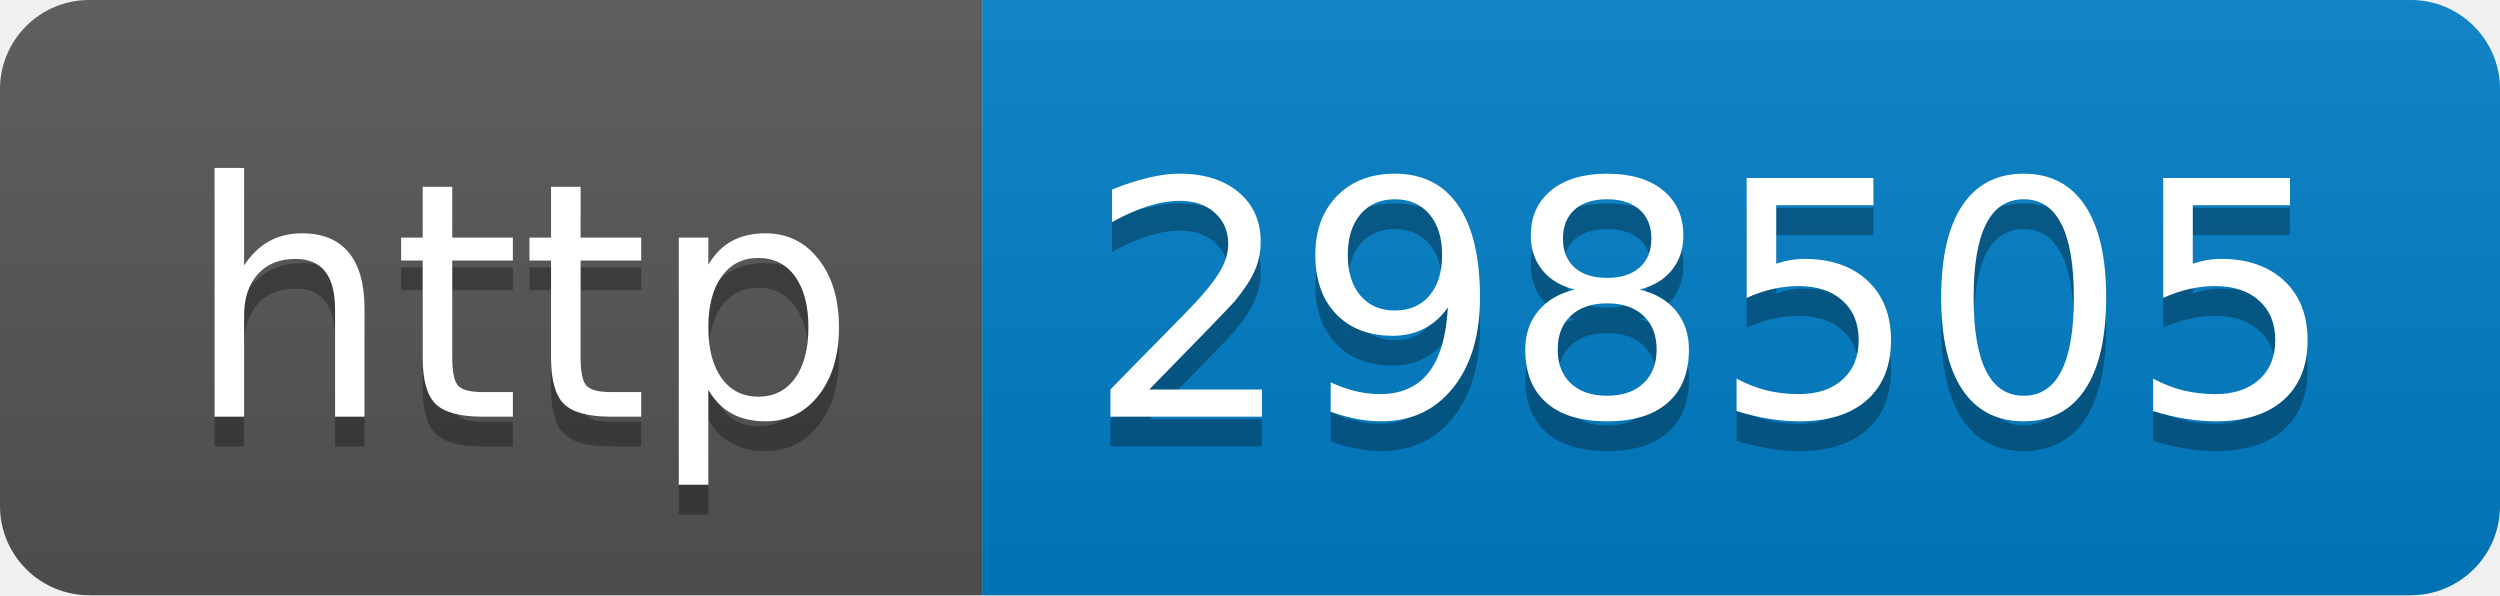
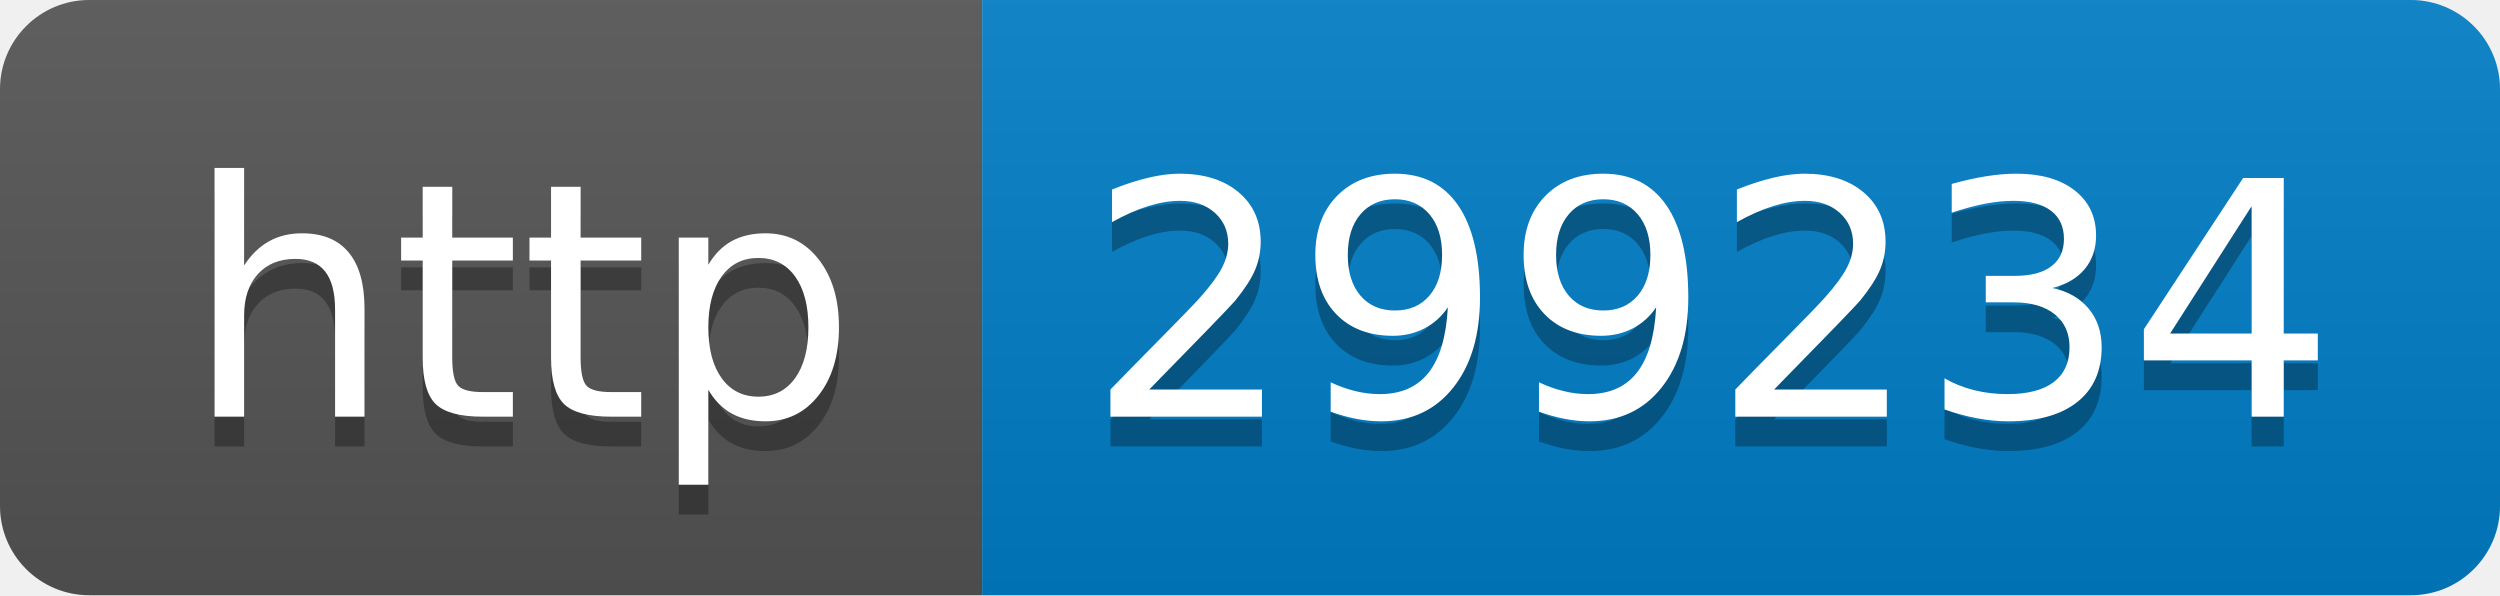
- <svg xmlns="http://www.w3.org/2000/svg" width="84" height="20" role="img" aria-label="http: 298505">
+ <svg xmlns="http://www.w3.org/2000/svg" width="84" height="20" role="img" aria-label="http: 299234">
  <linearGradient id="s" x2="0" y2="100%">
    <stop offset="0" stop-color="#bbb" stop-opacity=".1" />
    <stop offset="1" stop-opacity=".1" />
  </linearGradient>
  <clipPath id="r">
    <rect width="84" height="20" rx="3" fill="#fff" />
  </clipPath>
  <g clip-path="url(#r)">
    <rect width="33" height="20" fill="#555" />
    <rect x="33" width="51" height="20" fill="#007ec6" />
    <rect width="84" height="20" fill="url(#s)" />
  </g>
  <g fill="#fff" text-anchor="middle" font-family="Verdana,Geneva,DejaVu Sans,sans-serif" text-rendering="geometricPrecision" font-size="110">
    <text aria-hidden="true" x="175" y="150" fill="#010101" fill-opacity=".3" transform="scale(.1)" textLength="230">http</text>
    <text x="175" y="140" transform="scale(.1)" fill="#fff" textLength="230">http</text>
-     <text aria-hidden="true" x="575" y="150" fill="#010101" fill-opacity=".3" transform="scale(.1)" textLength="410">298505</text>
-     <text x="575" y="140" transform="scale(.1)" fill="#fff" textLength="410">298505</text>
+     <text aria-hidden="true" x="575" y="150" fill="#010101" fill-opacity=".3" transform="scale(.1)" textLength="410">299234</text>
+     <text x="575" y="140" transform="scale(.1)" fill="#fff" textLength="410">299234</text>
  </g>
</svg>
